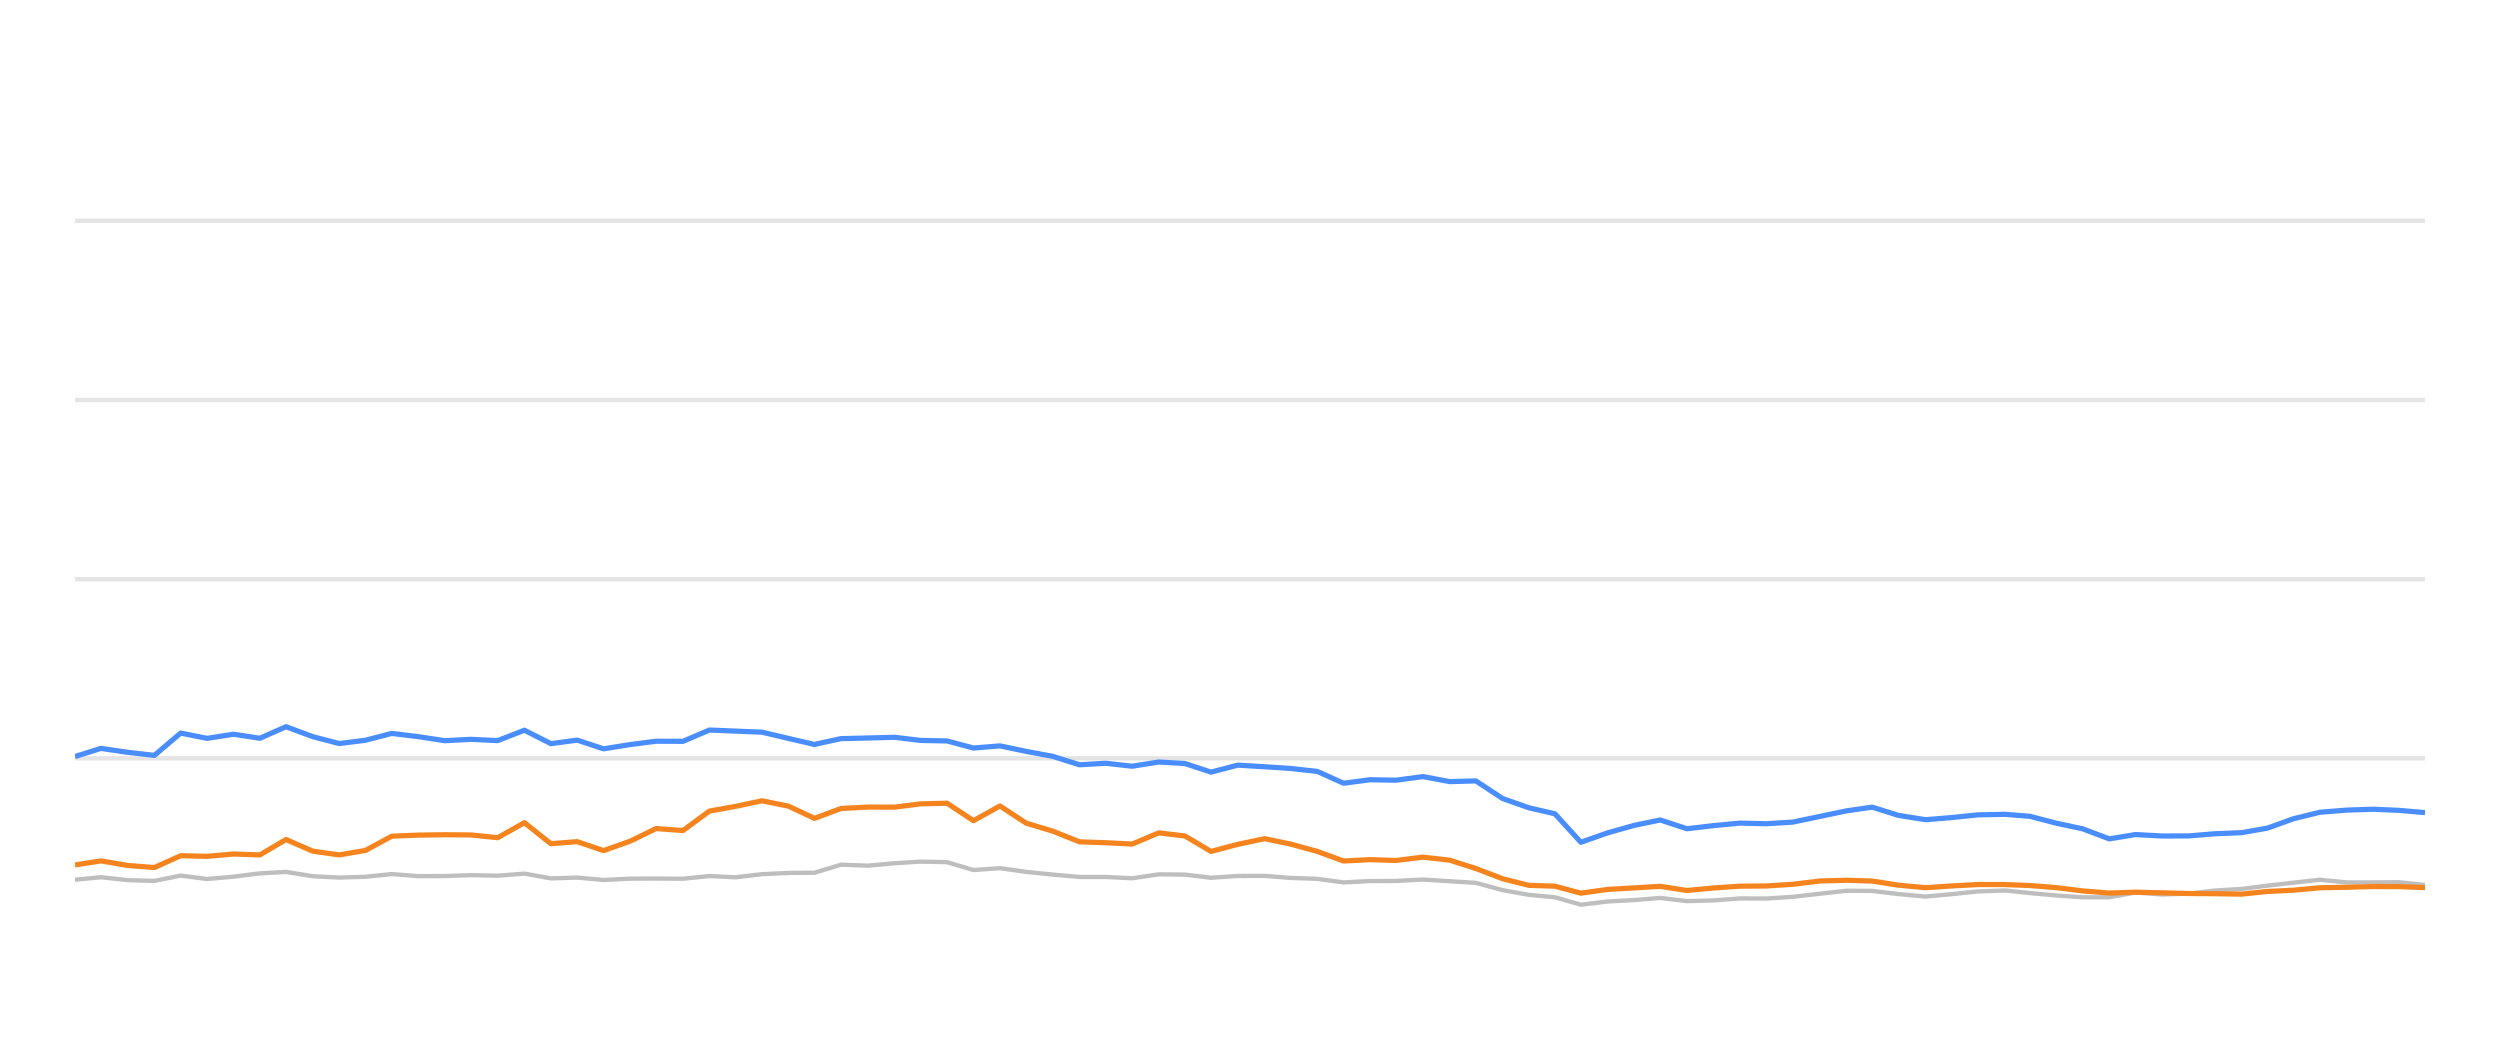
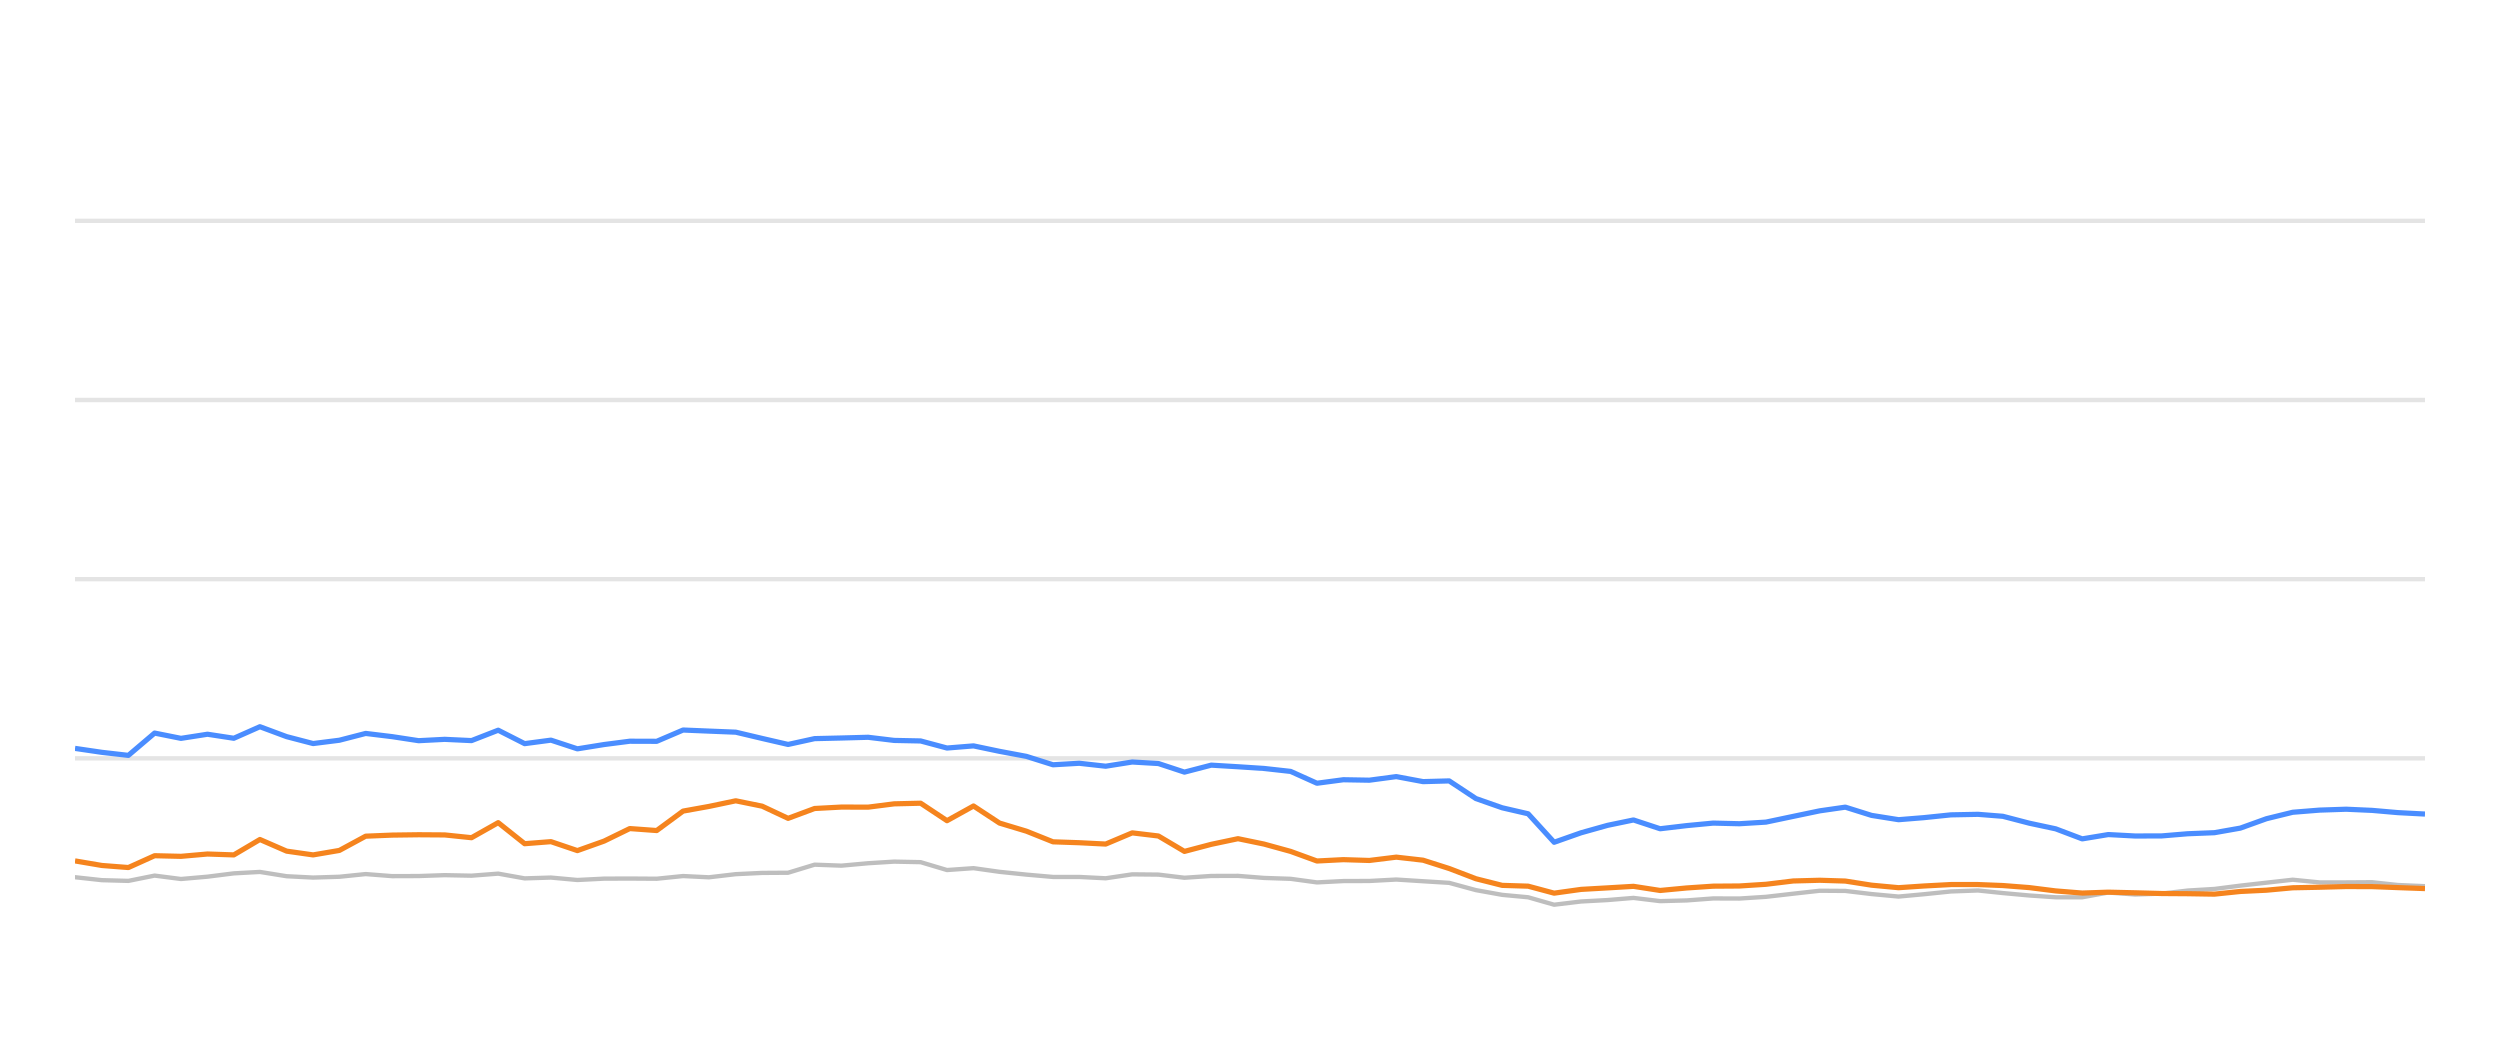
<svg xmlns="http://www.w3.org/2000/svg" width="288pt" height="120pt" viewBox="0 0 288 120" version="1.1">
  <defs>
    <style type="text/css">*{stroke-linejoin: round; stroke-linecap: butt}</style>
  </defs>
  <g id="figure_1">
    <g id="patch_1">
      <path d="M 0 120  L 288 120  L 288 0  L 0 0  L 0 120  z " style="fill: none; opacity: 0" />
    </g>
    <g id="axes_1">
      <g id="patch_2">
        <path d="M 8.64 108  L 279.36 108  L 279.36 4.8  L 8.64 4.8  L 8.64 108  z " style="fill: none" />
      </g>
      <g id="matplotlib.axis_1" />
      <g id="matplotlib.axis_2" />
      <g id="line2d_1">
-         <path d="M 8.64 87.36  L 279.36 87.36  " clip-path="url(#p67b2bf6a0f)" style="fill: none; stroke: #b2b2b2; stroke-opacity: 0.35; stroke-width: 0.5; stroke-linecap: square" />
+         <path d="M 8.64 87.36  L 279.36 87.36  " clip-path="url(#p90ce27486a)" style="fill: none; stroke: #b2b2b2; stroke-opacity: 0.35; stroke-width: 0.5; stroke-linecap: square" />
      </g>
      <g id="line2d_2">
-         <path d="M 8.64 66.72  L 279.36 66.72  " clip-path="url(#p67b2bf6a0f)" style="fill: none; stroke: #b2b2b2; stroke-opacity: 0.35; stroke-width: 0.5; stroke-linecap: square" />
+         <path d="M 8.64 66.72  L 279.36 66.72  " clip-path="url(#p90ce27486a)" style="fill: none; stroke: #b2b2b2; stroke-opacity: 0.35; stroke-width: 0.5; stroke-linecap: square" />
      </g>
      <g id="line2d_3">
-         <path d="M 8.64 46.08  L 279.36 46.08  " clip-path="url(#p67b2bf6a0f)" style="fill: none; stroke: #b2b2b2; stroke-opacity: 0.35; stroke-width: 0.5; stroke-linecap: square" />
+         <path d="M 8.64 46.08  L 279.36 46.08  " clip-path="url(#p90ce27486a)" style="fill: none; stroke: #b2b2b2; stroke-opacity: 0.35; stroke-width: 0.5; stroke-linecap: square" />
      </g>
      <g id="line2d_4">
-         <path d="M 8.64 25.44  L 279.36 25.44  " clip-path="url(#p67b2bf6a0f)" style="fill: none; stroke: #b2b2b2; stroke-opacity: 0.35; stroke-width: 0.5; stroke-linecap: square" />
+         <path d="M 8.64 25.44  L 279.36 25.44  " clip-path="url(#p90ce27486a)" style="fill: none; stroke: #b2b2b2; stroke-opacity: 0.35; stroke-width: 0.5; stroke-linecap: square" />
      </g>
      <g id="line2d_5">
-         <path d="M 8.64 101.344  L 11.635 101.055  L 14.731 101.395  L 17.789 101.478  L 20.811 100.869  L 23.85 101.261  L 26.905 100.993  L 29.94 100.611  L 32.949 100.446  L 36.03 100.941  L 39.079 101.096  L 42.108 101.003  L 45.14 100.693  L 48.194 100.931  L 51.244 100.92  L 54.249 100.817  L 57.338 100.879  L 60.412 100.642  L 63.46 101.189  L 66.494 101.096  L 69.54 101.375  L 72.615 101.22  L 75.579 101.209  L 78.683 101.23  L 81.723 100.92  L 84.698 101.065  L 87.793 100.704  L 90.836 100.559  L 93.827 100.539  L 96.879 99.61  L 99.982 99.723  L 103.048 99.445  L 106.047 99.259  L 109.103 99.321  L 112.142 100.229  L 115.198 100.012  L 118.201 100.435  L 121.288 100.755  L 124.359 101.024  L 127.379 101.024  L 130.432 101.178  L 133.491 100.724  L 136.509 100.755  L 139.509 101.117  L 142.599 100.91  L 145.68 100.9  L 148.676 101.137  L 151.749 101.24  L 154.781 101.653  L 157.825 101.498  L 160.822 101.488  L 163.926 101.323  L 167.013 101.519  L 170.024 101.705  L 173.1 102.541  L 176.132 103.088  L 179.123 103.366  L 182.118 104.223  L 185.225 103.851  L 188.28 103.686  L 191.264 103.439  L 194.337 103.81  L 197.396 103.728  L 200.45 103.5  L 203.469 103.511  L 206.533 103.315  L 209.676 102.954  L 212.735 102.613  L 215.679 102.634  L 218.707 102.995  L 221.82 103.284  L 224.74 103.015  L 227.845 102.696  L 230.975 102.582  L 233.835 102.881  L 236.888 103.16  L 239.929 103.366  L 242.986 103.366  L 245.99 102.819  L 249.09 103.046  L 252.153 102.943  L 255.136 102.592  L 258.222 102.407  L 261.211 102.025  L 264.219 101.684  L 267.248 101.344  L 270.334 101.653  L 273.405 101.653  L 276.401 101.633  L 279.36 101.952  " clip-path="url(#p67b2bf6a0f)" style="fill: none; stroke: #bebebe; stroke-width: 0.5; stroke-linecap: round" />
+         <path d="M 8.64 101.055  L 11.735 101.395  L 14.79 101.478  L 17.811 100.869  L 20.849 101.261  L 23.902 100.993  L 26.936 100.611  L 29.942 100.446  L 33.023 100.941  L 36.07 101.096  L 39.097 101.003  L 42.128 100.693  L 45.18 100.931  L 48.228 100.92  L 51.232 100.817  L 54.319 100.879  L 57.392 100.642  L 60.439 101.189  L 63.47 101.096  L 66.516 101.375  L 69.589 101.22  L 72.551 101.209  L 75.653 101.23  L 78.692 100.92  L 81.665 101.065  L 84.759 100.704  L 87.8 100.559  L 90.789 100.539  L 93.841 99.61  L 96.942 99.723  L 100.006 99.445  L 103.004 99.259  L 106.058 99.321  L 109.095 100.229  L 112.15 100.012  L 115.151 100.435  L 118.237 100.755  L 121.307 101.024  L 124.325 101.024  L 127.376 101.178  L 130.433 100.724  L 133.45 100.755  L 136.448 101.117  L 139.536 100.91  L 142.617 100.9  L 145.611 101.137  L 148.682 101.24  L 151.712 101.653  L 154.755 101.498  L 157.751 101.488  L 160.853 101.323  L 163.938 101.519  L 166.948 101.705  L 170.022 102.541  L 173.052 103.088  L 176.042 103.366  L 179.036 104.223  L 182.141 103.851  L 185.194 103.686  L 188.177 103.439  L 191.248 103.81  L 194.306 103.728  L 197.358 103.5  L 200.376 103.511  L 203.438 103.315  L 206.579 102.954  L 209.637 102.613  L 212.58 102.634  L 215.605 102.995  L 218.717 103.284  L 221.636 103.015  L 224.739 102.696  L 227.868 102.582  L 230.726 102.881  L 233.777 103.16  L 236.817 103.366  L 239.872 103.366  L 242.875 102.819  L 245.973 103.046  L 249.035 102.943  L 252.016 102.592  L 255.101 102.407  L 258.088 102.025  L 261.095 101.684  L 264.122 101.344  L 267.206 101.653  L 270.276 101.653  L 273.27 101.633  L 276.228 101.952  L 279.36 102.087  " clip-path="url(#p90ce27486a)" style="fill: none; stroke: #bebebe; stroke-width: 0.5; stroke-linecap: round" />
      </g>
      <g id="line2d_6">
-         <path d="M 8.64 87.154  L 11.635 86.214  L 14.731 86.669  L 17.789 87.019  L 20.811 84.45  L 23.85 85.059  L 26.905 84.584  L 29.94 85.048  L 32.949 83.717  L 36.03 84.863  L 39.079 85.657  L 42.108 85.275  L 45.14 84.491  L 48.194 84.863  L 51.244 85.327  L 54.249 85.172  L 57.338 85.317  L 60.412 84.12  L 63.46 85.668  L 66.494 85.265  L 69.54 86.266  L 72.615 85.771  L 75.579 85.389  L 78.683 85.399  L 81.723 84.099  L 84.698 84.223  L 87.793 84.347  L 90.836 85.069  L 93.827 85.76  L 96.879 85.09  L 99.982 85.017  L 103.048 84.935  L 106.047 85.296  L 109.103 85.358  L 112.142 86.173  L 115.198 85.926  L 118.201 86.555  L 121.288 87.133  L 124.359 88.103  L 127.379 87.928  L 130.432 88.268  L 133.491 87.783  L 136.509 87.959  L 139.509 88.949  L 142.599 88.144  L 145.68 88.33  L 148.676 88.526  L 151.749 88.867  L 154.781 90.229  L 157.825 89.826  L 160.822 89.878  L 163.926 89.465  L 167.013 90.043  L 170.024 89.961  L 173.1 91.994  L 176.132 93.057  L 179.123 93.748  L 182.118 97.03  L 185.225 95.936  L 188.28 95.079  L 191.264 94.46  L 194.337 95.472  L 197.396 95.11  L 200.45 94.821  L 203.469 94.894  L 206.533 94.708  L 209.676 94.047  L 212.735 93.408  L 215.679 92.984  L 218.707 93.934  L 221.82 94.429  L 224.74 94.192  L 227.845 93.872  L 230.975 93.81  L 233.835 94.037  L 236.888 94.832  L 239.929 95.482  L 242.986 96.638  L 245.99 96.142  L 249.09 96.307  L 252.153 96.297  L 255.136 96.049  L 258.222 95.926  L 261.211 95.399  L 264.219 94.316  L 267.248 93.573  L 270.334 93.325  L 273.405 93.222  L 276.401 93.356  L 279.36 93.614  " clip-path="url(#p67b2bf6a0f)" style="fill: none; stroke: #4a8dff; stroke-width: 0.6" />
+         <path d="M 8.64 86.214  L 11.735 86.669  L 14.79 87.019  L 17.811 84.45  L 20.849 85.059  L 23.902 84.584  L 26.936 85.048  L 29.942 83.717  L 33.023 84.863  L 36.07 85.657  L 39.097 85.275  L 42.128 84.491  L 45.18 84.863  L 48.228 85.327  L 51.232 85.172  L 54.319 85.317  L 57.392 84.12  L 60.439 85.668  L 63.47 85.265  L 66.516 86.266  L 69.589 85.771  L 72.551 85.389  L 75.653 85.399  L 78.692 84.099  L 81.665 84.223  L 84.759 84.347  L 87.8 85.069  L 90.789 85.76  L 93.841 85.09  L 96.942 85.017  L 100.006 84.935  L 103.004 85.296  L 106.058 85.358  L 109.095 86.173  L 112.15 85.926  L 115.151 86.555  L 118.237 87.133  L 121.307 88.103  L 124.325 87.928  L 127.376 88.268  L 130.433 87.783  L 133.45 87.959  L 136.448 88.949  L 139.536 88.144  L 142.617 88.33  L 145.611 88.526  L 148.682 88.867  L 151.712 90.229  L 154.755 89.826  L 157.751 89.878  L 160.853 89.465  L 163.938 90.043  L 166.948 89.961  L 170.022 91.994  L 173.052 93.057  L 176.042 93.748  L 179.036 97.03  L 182.141 95.936  L 185.194 95.079  L 188.177 94.46  L 191.248 95.472  L 194.306 95.11  L 197.358 94.821  L 200.376 94.894  L 203.438 94.708  L 206.579 94.047  L 209.637 93.408  L 212.58 92.984  L 215.605 93.934  L 218.717 94.429  L 221.636 94.192  L 224.739 93.872  L 227.868 93.81  L 230.726 94.037  L 233.777 94.832  L 236.817 95.482  L 239.872 96.638  L 242.875 96.142  L 245.973 96.307  L 249.035 96.297  L 252.016 96.049  L 255.101 95.926  L 258.088 95.399  L 261.095 94.316  L 264.122 93.573  L 267.206 93.325  L 270.276 93.222  L 273.27 93.356  L 276.228 93.614  L 279.36 93.779  " clip-path="url(#p90ce27486a)" style="fill: none; stroke: #4a8dff; stroke-width: 0.6" />
      </g>
      <g id="line2d_7">
-         <path d="M 8.64 99.641  L 11.635 99.176  L 14.731 99.703  L 17.789 99.94  L 20.811 98.578  L 23.85 98.65  L 26.905 98.382  L 29.94 98.485  L 32.949 96.71  L 36.03 98.052  L 39.079 98.485  L 42.108 97.969  L 45.14 96.328  L 48.194 96.204  L 51.244 96.163  L 54.249 96.184  L 57.338 96.504  L 60.412 94.77  L 63.46 97.195  L 66.494 96.958  L 69.54 97.99  L 72.615 96.896  L 75.579 95.451  L 78.683 95.678  L 81.723 93.438  L 84.698 92.902  L 87.793 92.252  L 90.836 92.871  L 93.827 94.274  L 96.879 93.139  L 99.982 92.974  L 103.048 92.984  L 106.047 92.603  L 109.103 92.53  L 112.142 94.543  L 115.198 92.85  L 118.201 94.821  L 121.288 95.75  L 124.359 96.978  L 127.379 97.081  L 130.432 97.236  L 133.491 95.946  L 136.509 96.307  L 139.509 98.082  L 142.599 97.267  L 145.68 96.617  L 148.676 97.236  L 151.749 98.082  L 154.781 99.187  L 157.825 99.032  L 160.822 99.125  L 163.926 98.743  L 167.013 99.094  L 170.024 100.054  L 173.1 101.23  L 176.132 101.994  L 179.123 102.087  L 182.118 102.892  L 185.225 102.458  L 188.28 102.283  L 191.264 102.107  L 194.337 102.582  L 197.396 102.293  L 200.45 102.087  L 203.469 102.066  L 206.533 101.87  L 209.676 101.488  L 212.735 101.406  L 215.679 101.498  L 218.707 101.973  L 221.82 102.262  L 224.74 102.066  L 227.845 101.901  L 230.975 101.901  L 233.835 102.014  L 236.888 102.252  L 239.929 102.634  L 242.986 102.881  L 245.99 102.778  L 249.09 102.85  L 252.153 102.933  L 255.136 102.954  L 258.222 103.005  L 261.211 102.696  L 264.219 102.551  L 267.248 102.272  L 270.334 102.21  L 273.405 102.128  L 276.401 102.138  L 279.36 102.252  " clip-path="url(#p67b2bf6a0f)" style="fill: none; stroke: #f5841e; stroke-width: 0.6" />
+         <path d="M 8.64 99.176  L 11.735 99.703  L 14.79 99.94  L 17.811 98.578  L 20.849 98.65  L 23.902 98.382  L 26.936 98.485  L 29.942 96.71  L 33.023 98.052  L 36.07 98.485  L 39.097 97.969  L 42.128 96.328  L 45.18 96.204  L 48.228 96.163  L 51.232 96.184  L 54.319 96.504  L 57.392 94.77  L 60.439 97.195  L 63.47 96.958  L 66.516 97.99  L 69.589 96.896  L 72.551 95.451  L 75.653 95.678  L 78.692 93.438  L 81.665 92.902  L 84.759 92.252  L 87.8 92.871  L 90.789 94.274  L 93.841 93.139  L 96.942 92.974  L 100.006 92.984  L 103.004 92.603  L 106.058 92.53  L 109.095 94.543  L 112.15 92.85  L 115.151 94.821  L 118.237 95.75  L 121.307 96.978  L 124.325 97.081  L 127.376 97.236  L 130.433 95.946  L 133.45 96.307  L 136.448 98.082  L 139.536 97.267  L 142.617 96.617  L 145.611 97.236  L 148.682 98.082  L 151.712 99.187  L 154.755 99.032  L 157.751 99.125  L 160.853 98.743  L 163.938 99.094  L 166.948 100.054  L 170.022 101.23  L 173.052 101.994  L 176.042 102.087  L 179.036 102.892  L 182.141 102.458  L 185.194 102.283  L 188.177 102.107  L 191.248 102.582  L 194.306 102.293  L 197.358 102.087  L 200.376 102.066  L 203.438 101.87  L 206.579 101.488  L 209.637 101.406  L 212.58 101.498  L 215.605 101.973  L 218.717 102.262  L 221.636 102.066  L 224.739 101.901  L 227.868 101.901  L 230.726 102.014  L 233.777 102.252  L 236.817 102.634  L 239.872 102.881  L 242.875 102.778  L 245.973 102.85  L 249.035 102.933  L 252.016 102.954  L 255.101 103.005  L 258.088 102.696  L 261.095 102.551  L 264.122 102.272  L 267.206 102.21  L 270.276 102.128  L 273.27 102.138  L 276.228 102.252  L 279.36 102.365  " clip-path="url(#p90ce27486a)" style="fill: none; stroke: #f5841e; stroke-width: 0.6" />
      </g>
    </g>
  </g>
  <defs>
-     <clipPath id="p67b2bf6a0f">
+     <clipPath id="p90ce27486a">
      <rect x="8.64" y="4.8" width="270.72" height="103.2" />
    </clipPath>
  </defs>
</svg>
